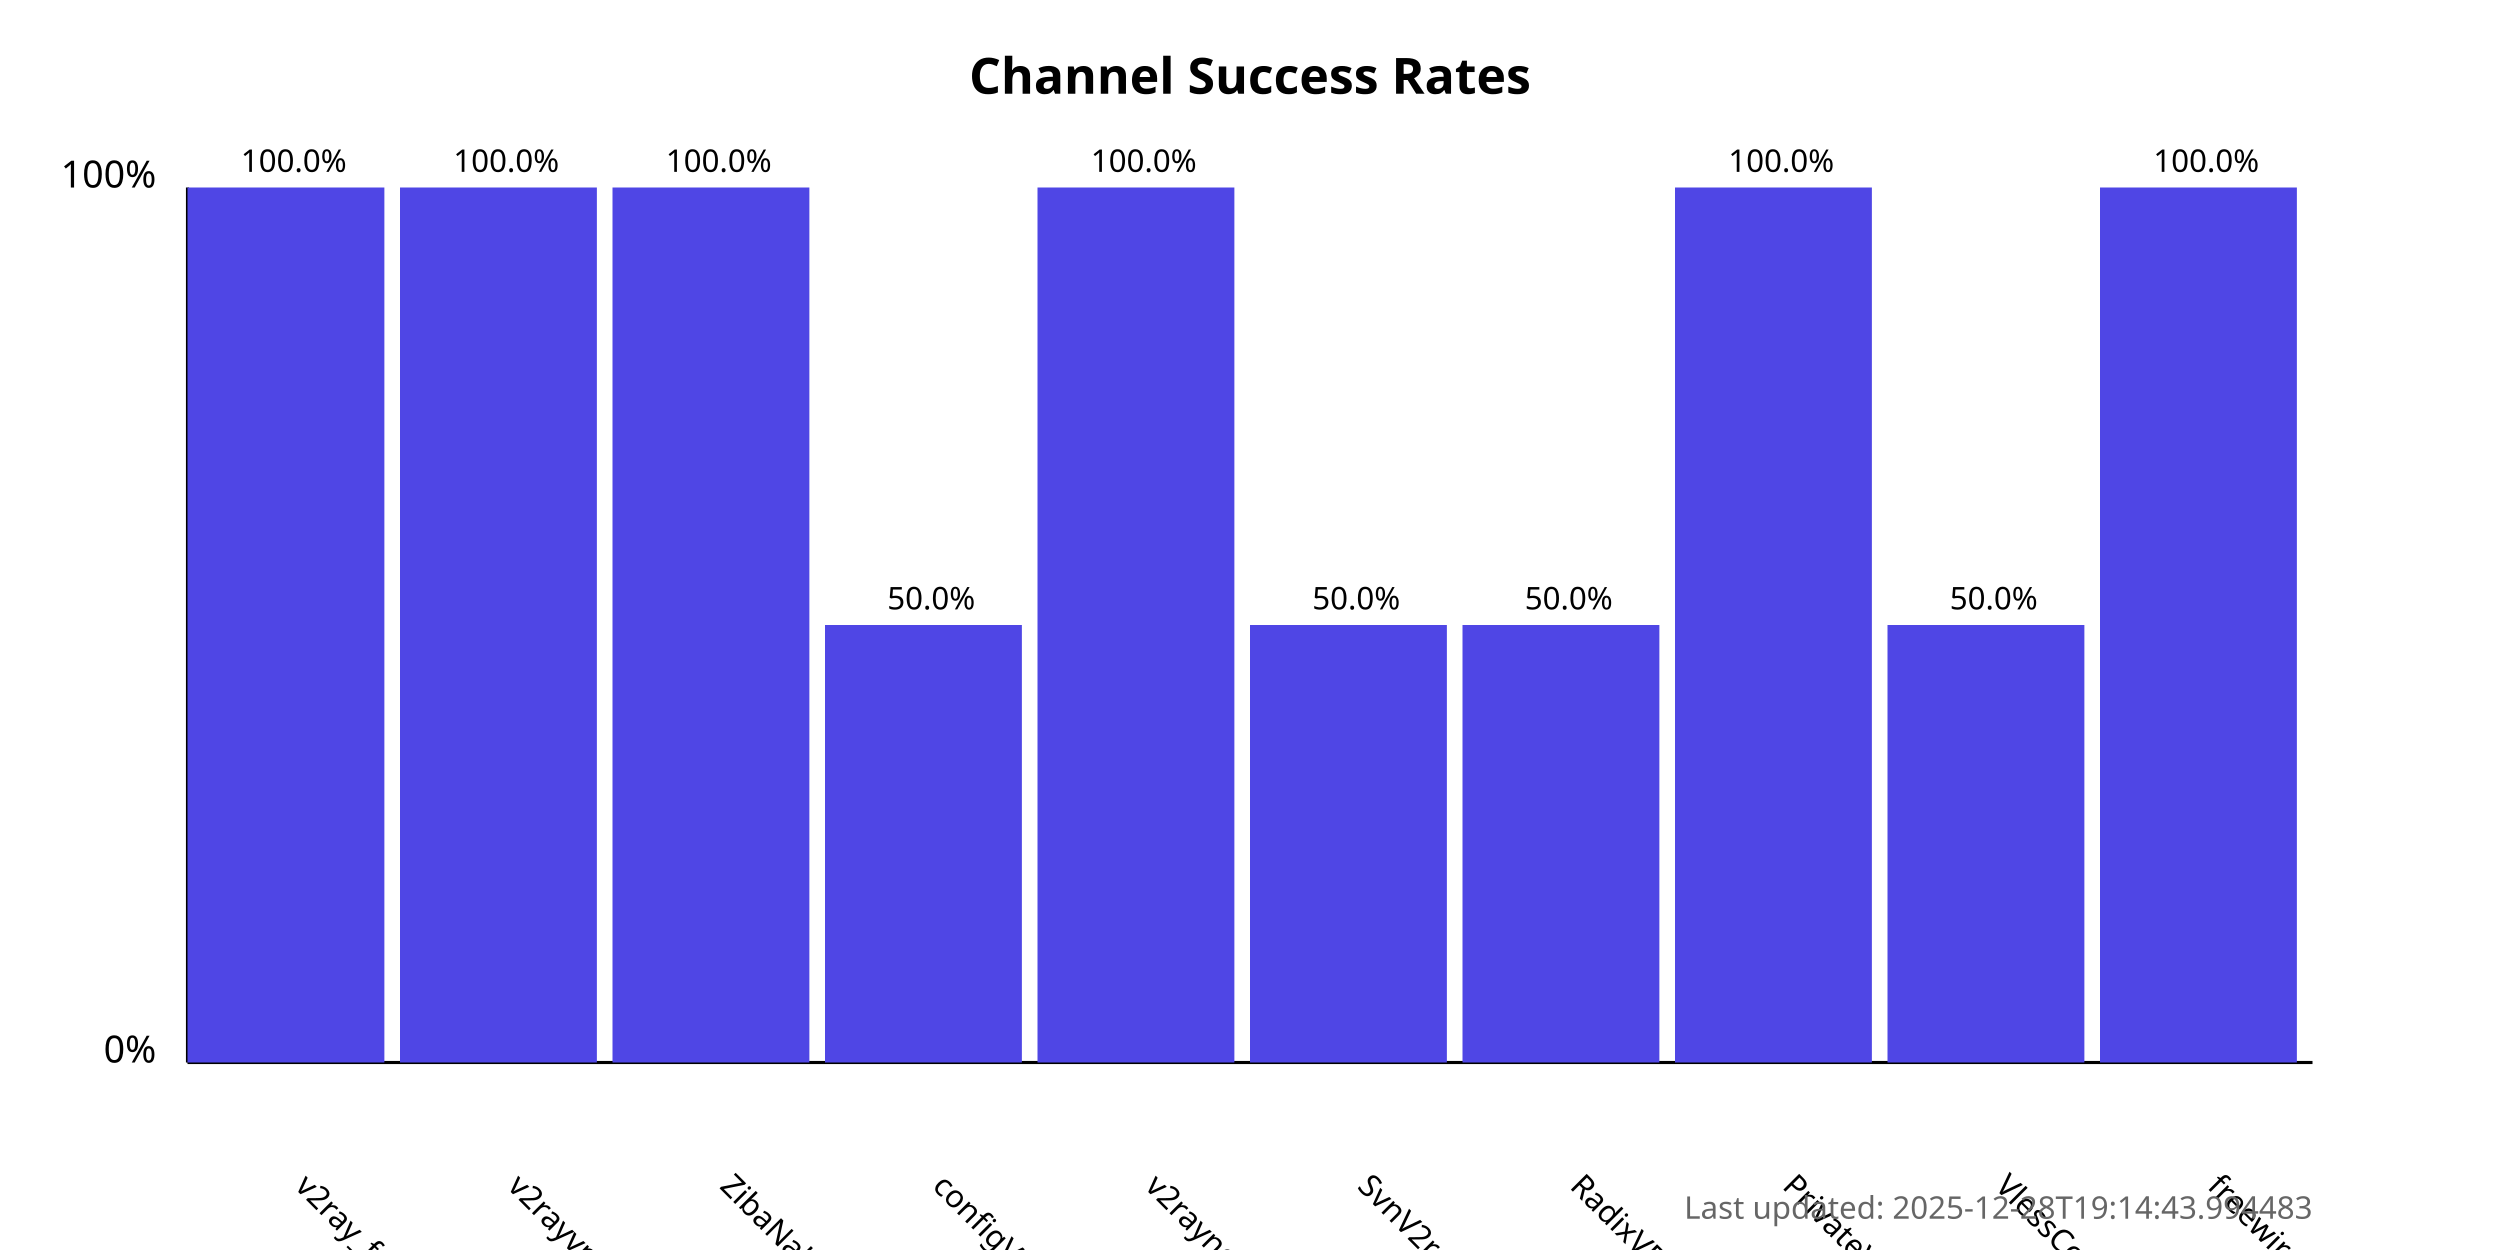
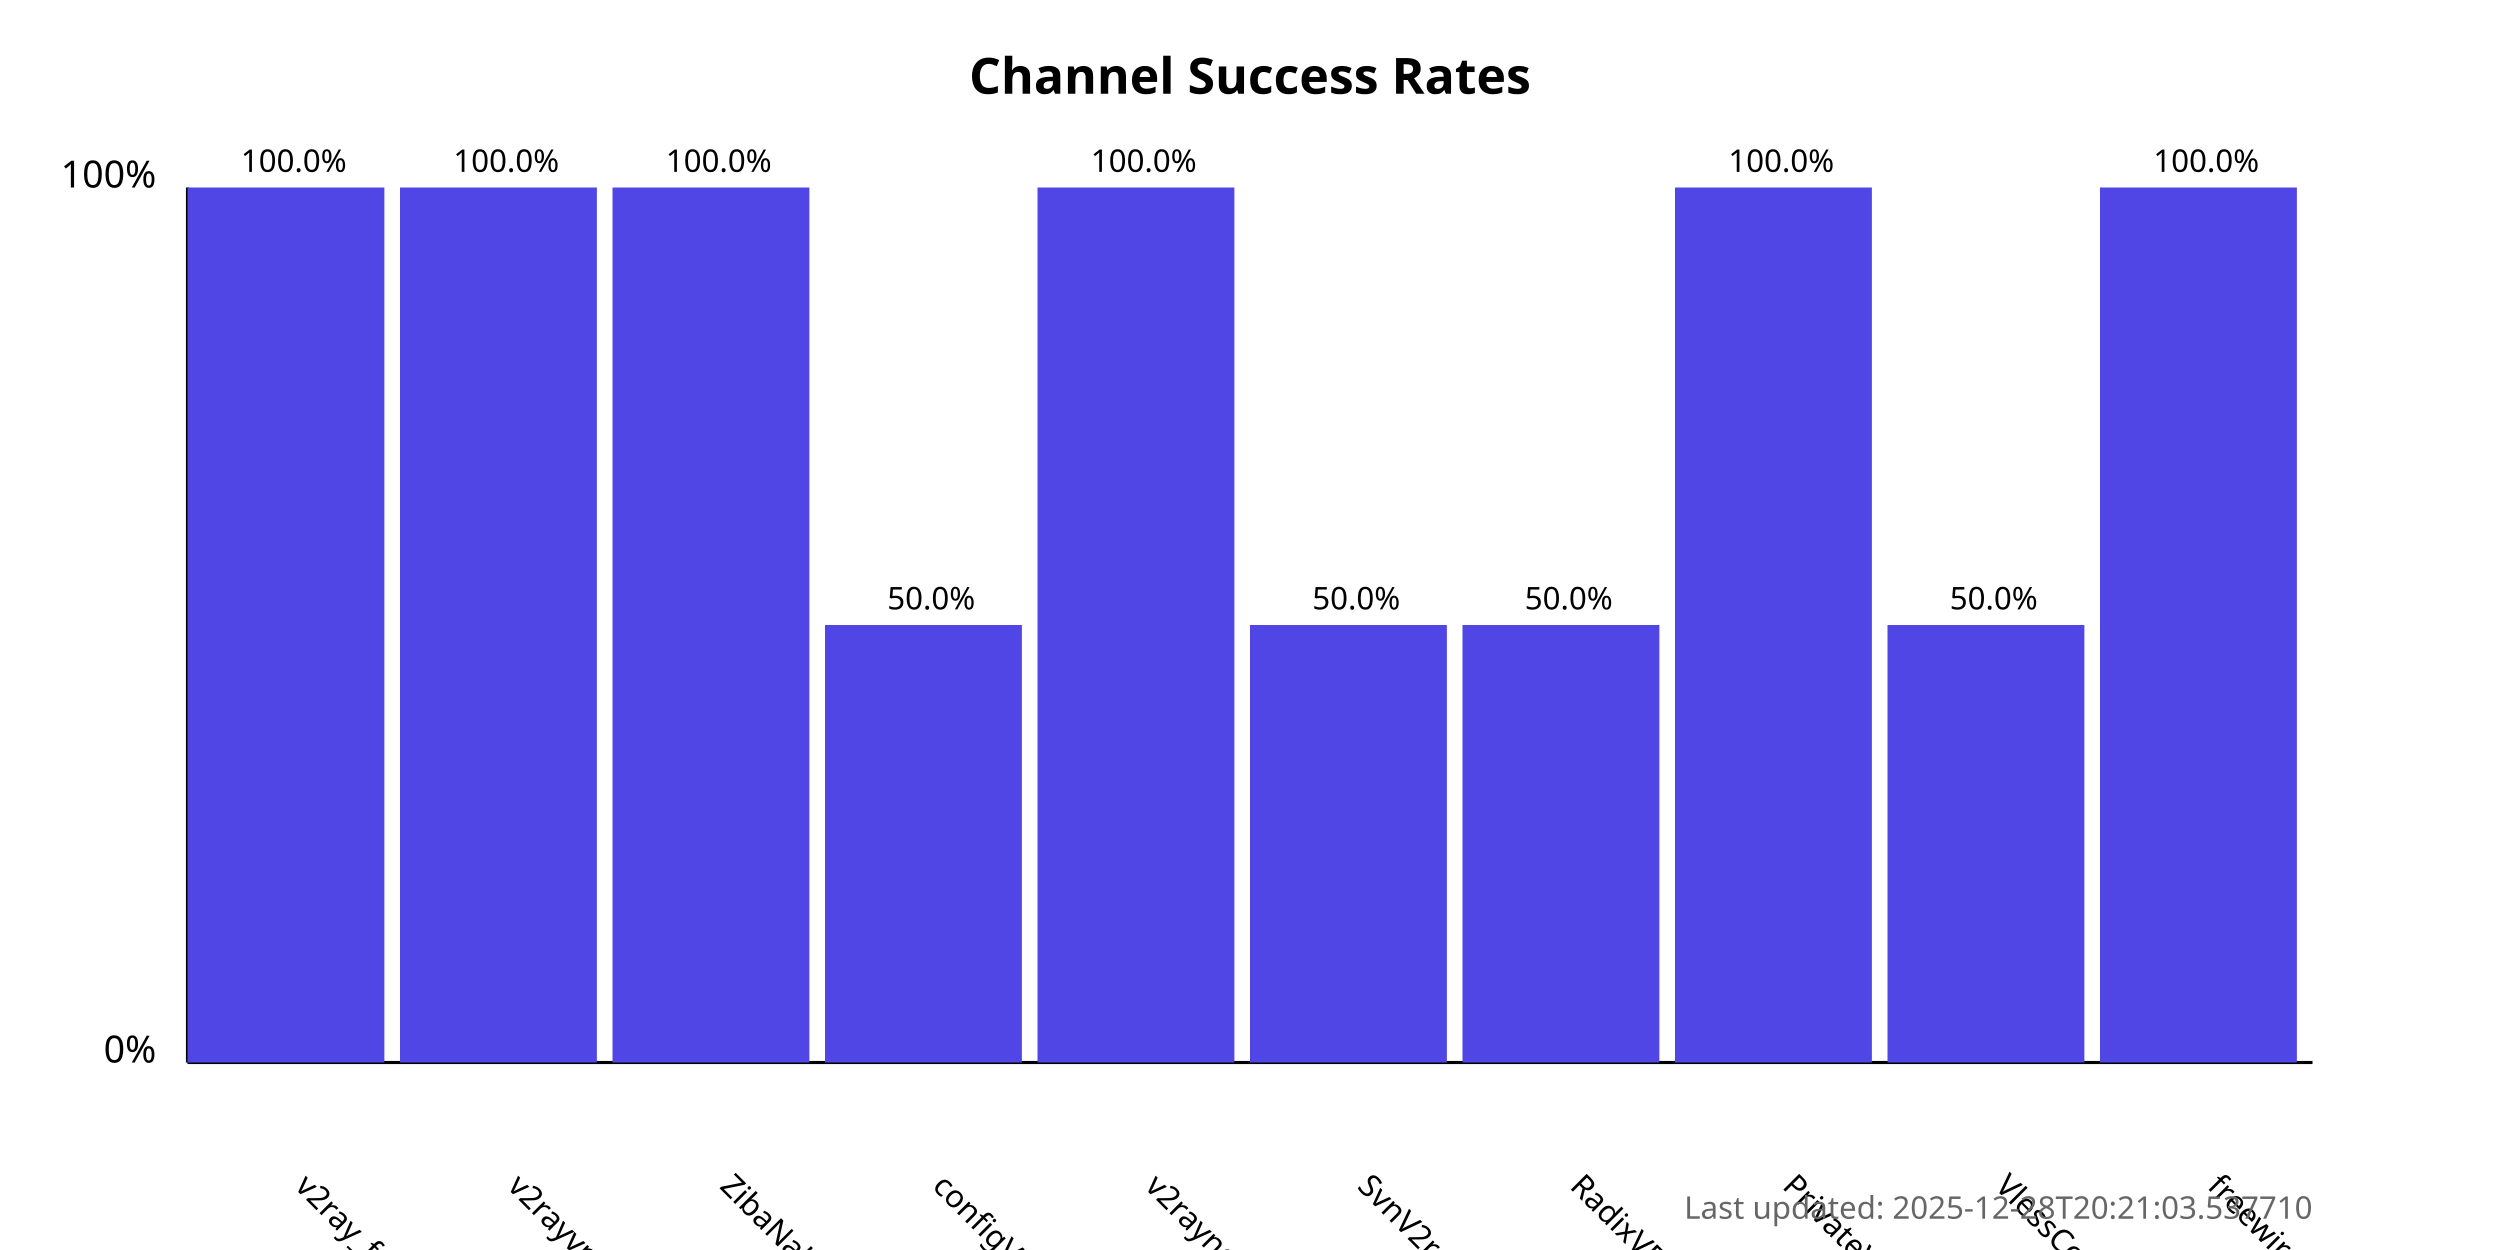
<svg xmlns="http://www.w3.org/2000/svg" width="800" height="400">
  <style>
            .chart-title { font: bold 16px sans-serif; }
            .axis-label { font: 12px sans-serif; }
            .tick-label { font: 10px sans-serif; }
            .bar { fill: #4f46e5; }
            .bar:hover { fill: #6366f1; }
            .timestamp { font: 10px sans-serif; fill: #666; }
        </style>
  <text x="400.0" y="30" text-anchor="middle" class="chart-title">
            Channel Success Rates
        </text>
  <line x1="60" y1="340" x2="60" y2="60" stroke="black" stroke-width="1" />
  <line x1="60" y1="340" x2="740" y2="340" stroke="black" stroke-width="1" />
  <text x="50" y="340" text-anchor="end" class="axis-label">0%</text>
  <text x="50" y="60" text-anchor="end" class="axis-label">100%</text>
  <g>
    <rect x="60" y="60.0" width="63.0" height="280.0" class="bar" />
    <text x="94.0" y="380" transform="rotate(45, 94.0, 380)" text-anchor="start" class="tick-label">
                v2ray_free_conf
            </text>
    <text x="94.0" y="55.0" text-anchor="middle" class="tick-label">
                100.0%
            </text>
  </g>
  <g>
    <rect x="128.0" y="60.0" width="63.0" height="280.0" class="bar" />
    <text x="162.0" y="380" transform="rotate(45, 162.0, 380)" text-anchor="start" class="tick-label">
                v2rayvpno
            </text>
    <text x="162.0" y="55.0" text-anchor="middle" class="tick-label">
                100.0%
            </text>
  </g>
  <g>
    <rect x="196.0" y="60.0" width="63.0" height="280.0" class="bar" />
    <text x="230.0" y="380" transform="rotate(45, 230.0, 380)" text-anchor="start" class="tick-label">
                ZibaNabz
            </text>
    <text x="230.0" y="55.0" text-anchor="middle" class="tick-label">
                100.0%
            </text>
  </g>
  <g>
    <rect x="264.0" y="200.0" width="63.0" height="140.0" class="bar" />
    <text x="298.0" y="380" transform="rotate(45, 298.0, 380)" text-anchor="start" class="tick-label">
                configV2rayForFree
            </text>
    <text x="298.0" y="195.0" text-anchor="middle" class="tick-label">
                50.0%
            </text>
  </g>
  <g>
    <rect x="332.0" y="60.0" width="63.0" height="280.0" class="bar" />
    <text x="366.0" y="380" transform="rotate(45, 366.0, 380)" text-anchor="start" class="tick-label">
                v2rayngvpn
            </text>
    <text x="366.0" y="55.0" text-anchor="middle" class="tick-label">
                100.0%
            </text>
  </g>
  <g>
    <rect x="400.0" y="200.0" width="63.0" height="140.0" class="bar" />
    <text x="434.0" y="380" transform="rotate(45, 434.0, 380)" text-anchor="start" class="tick-label">
                SvnV2ray
            </text>
    <text x="434.0" y="195.0" text-anchor="middle" class="tick-label">
                50.0%
            </text>
  </g>
  <g>
    <rect x="468.0" y="200.0" width="63.0" height="140.0" class="bar" />
    <text x="502.0" y="380" transform="rotate(45, 502.0, 380)" text-anchor="start" class="tick-label">
                RadixVPN
            </text>
    <text x="502.0" y="195.0" text-anchor="middle" class="tick-label">
                50.0%
            </text>
  </g>
  <g>
    <rect x="536.0" y="60.0" width="63.0" height="280.0" class="bar" />
    <text x="570.0" y="380" transform="rotate(45, 570.0, 380)" text-anchor="start" class="tick-label">
                PrivateVPNs
            </text>
    <text x="570.0" y="55.0" text-anchor="middle" class="tick-label">
                100.0%
            </text>
  </g>
  <g>
    <rect x="604.0" y="200.0" width="63.0" height="140.0" class="bar" />
    <text x="638.0" y="380" transform="rotate(45, 638.0, 380)" text-anchor="start" class="tick-label">
                VlessConfig
            </text>
    <text x="638.0" y="195.0" text-anchor="middle" class="tick-label">
                50.0%
            </text>
  </g>
  <g>
    <rect x="672.0" y="60.0" width="63.0" height="280.0" class="bar" />
    <text x="706.0" y="380" transform="rotate(45, 706.0, 380)" text-anchor="start" class="tick-label">
                freewireguard
            </text>
    <text x="706.0" y="55.0" text-anchor="middle" class="tick-label">
                100.0%
            </text>
  </g>
  <text x="740" y="390" text-anchor="end" class="timestamp">
-             Last updated: 2025-12-28T19:14:43.994483
+             Last updated: 2025-12-28T20:21:03.537710
        </text>
</svg>
